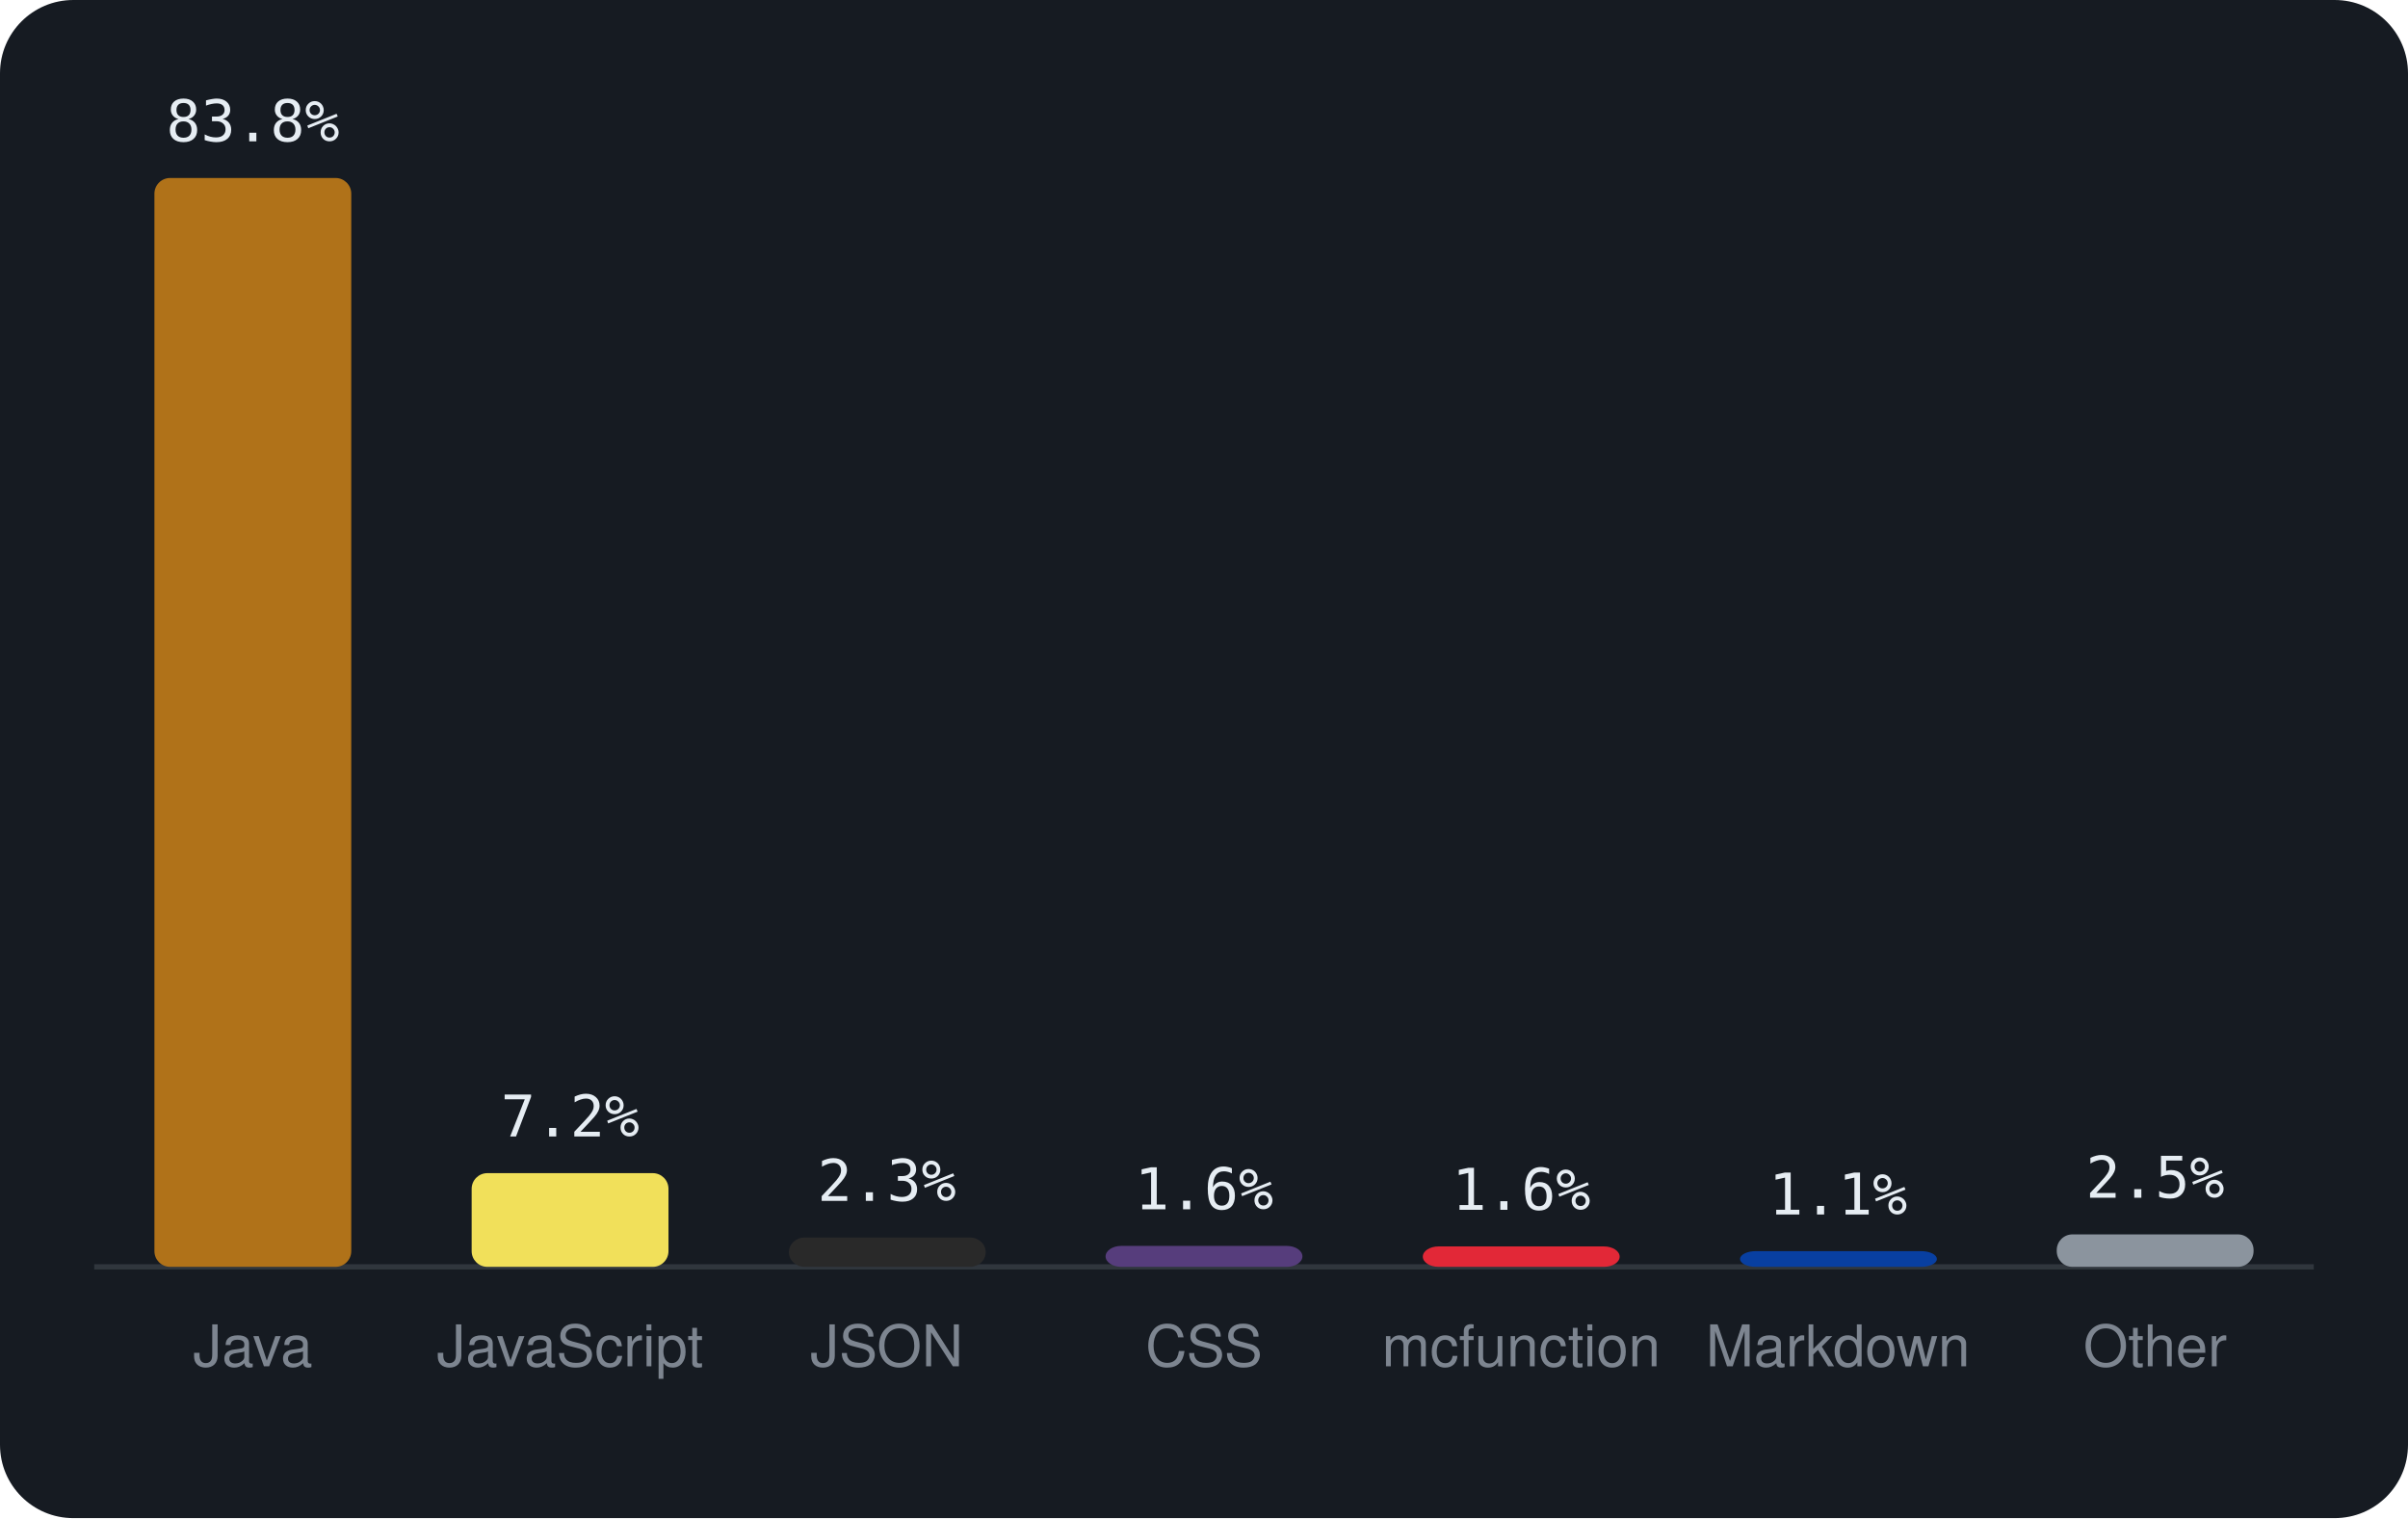
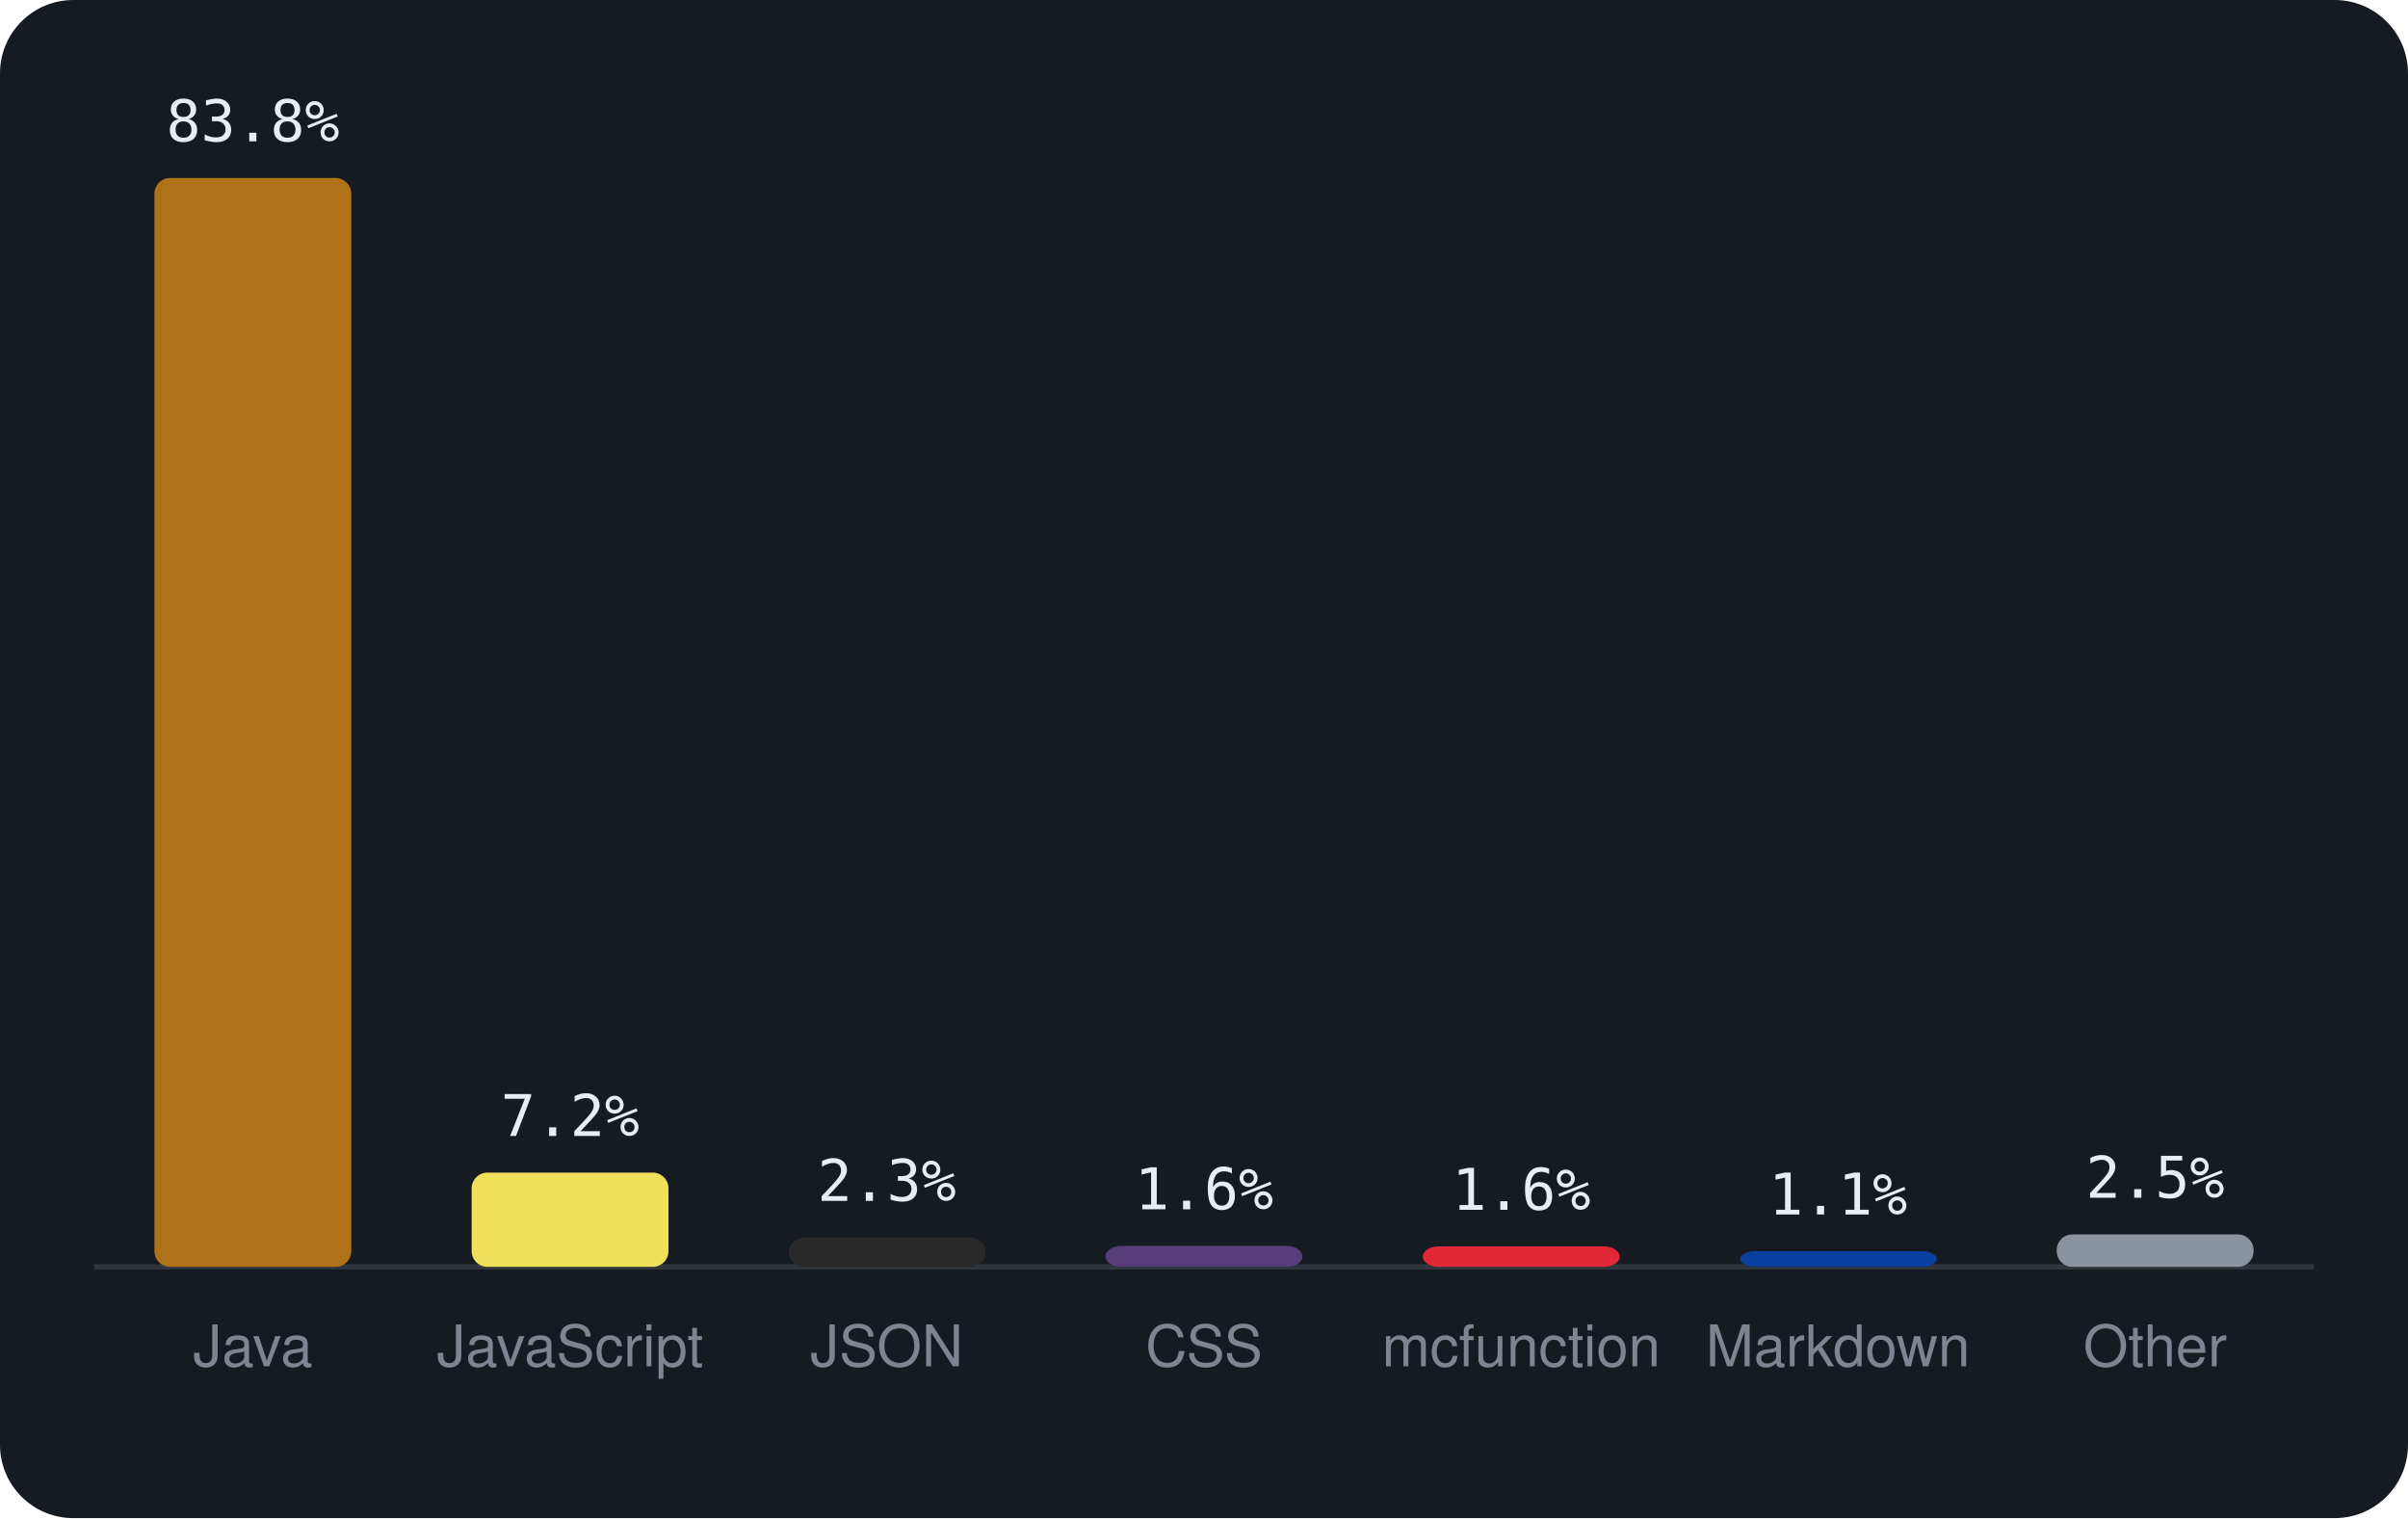
<svg xmlns="http://www.w3.org/2000/svg" viewBox="0 0 460 290" width="460" height="290" font-family="-apple-system,BlinkMacSystemFont,'Segoe UI',Helvetica,Arial,sans-serif">
  <rect width="460" height="290" rx="14" fill="#161b22" />
  <line x1="18" y1="242" x2="442" y2="242" stroke="#30363d" />
  <rect x="29.5" y="34.0" width="37.6" height="208.0" rx="3" fill="#b07219" />
  <text x="48.3" y="27.0" text-anchor="middle" font-size="11" font-family="monospace" fill="#e6edf3">83.8%</text>
  <text x="48.3" y="261" text-anchor="middle" font-size="11" fill="#7d8590">Java</text>
-   <rect x="90.1" y="224.1" width="37.6" height="17.9" rx="3" fill="#f1e05a" />
-   <text x="108.9" y="217.1" text-anchor="middle" font-size="11" font-family="monospace" fill="#e6edf3">7.2%</text>
+   <rect x="90.1" y="224.0" width="37.6" height="18.0" rx="3" fill="#f1e05a" />
+   <text x="108.9" y="217.0" text-anchor="middle" font-size="11" font-family="monospace" fill="#e6edf3">7.2%</text>
  <text x="108.9" y="261" text-anchor="middle" font-size="11" fill="#7d8590">JavaScript</text>
  <rect x="150.7" y="236.4" width="37.6" height="5.6" rx="3" fill="#292929" />
  <text x="169.4" y="229.4" text-anchor="middle" font-size="11" font-family="monospace" fill="#e6edf3">2.3%</text>
  <text x="169.4" y="261" text-anchor="middle" font-size="11" fill="#7d8590">JSON</text>
  <rect x="211.2" y="238.0" width="37.6" height="4.0" rx="3" fill="#563d7c" />
  <text x="230.0" y="231.0" text-anchor="middle" font-size="11" font-family="monospace" fill="#e6edf3">1.6%</text>
  <text x="230.0" y="261" text-anchor="middle" font-size="11" fill="#7d8590">CSS</text>
  <rect x="271.8" y="238.1" width="37.6" height="3.9" rx="3" fill="#E22837" />
  <text x="290.6" y="231.1" text-anchor="middle" font-size="11" font-family="monospace" fill="#e6edf3">1.6%</text>
  <text x="290.6" y="261" text-anchor="middle" font-size="11" fill="#7d8590">mcfunction</text>
  <rect x="332.4" y="239.0" width="37.6" height="3.0" rx="3" fill="#083fa1" />
  <text x="351.1" y="232.0" text-anchor="middle" font-size="11" font-family="monospace" fill="#e6edf3">1.1%</text>
  <text x="351.1" y="261" text-anchor="middle" font-size="11" fill="#7d8590">Markdown</text>
  <rect x="392.9" y="235.8" width="37.6" height="6.2" rx="3" fill="#8b949e" />
  <text x="411.7" y="228.8" text-anchor="middle" font-size="11" font-family="monospace" fill="#e6edf3">2.5%</text>
  <text x="411.7" y="261" text-anchor="middle" font-size="11" fill="#7d8590">Other</text>
</svg>
